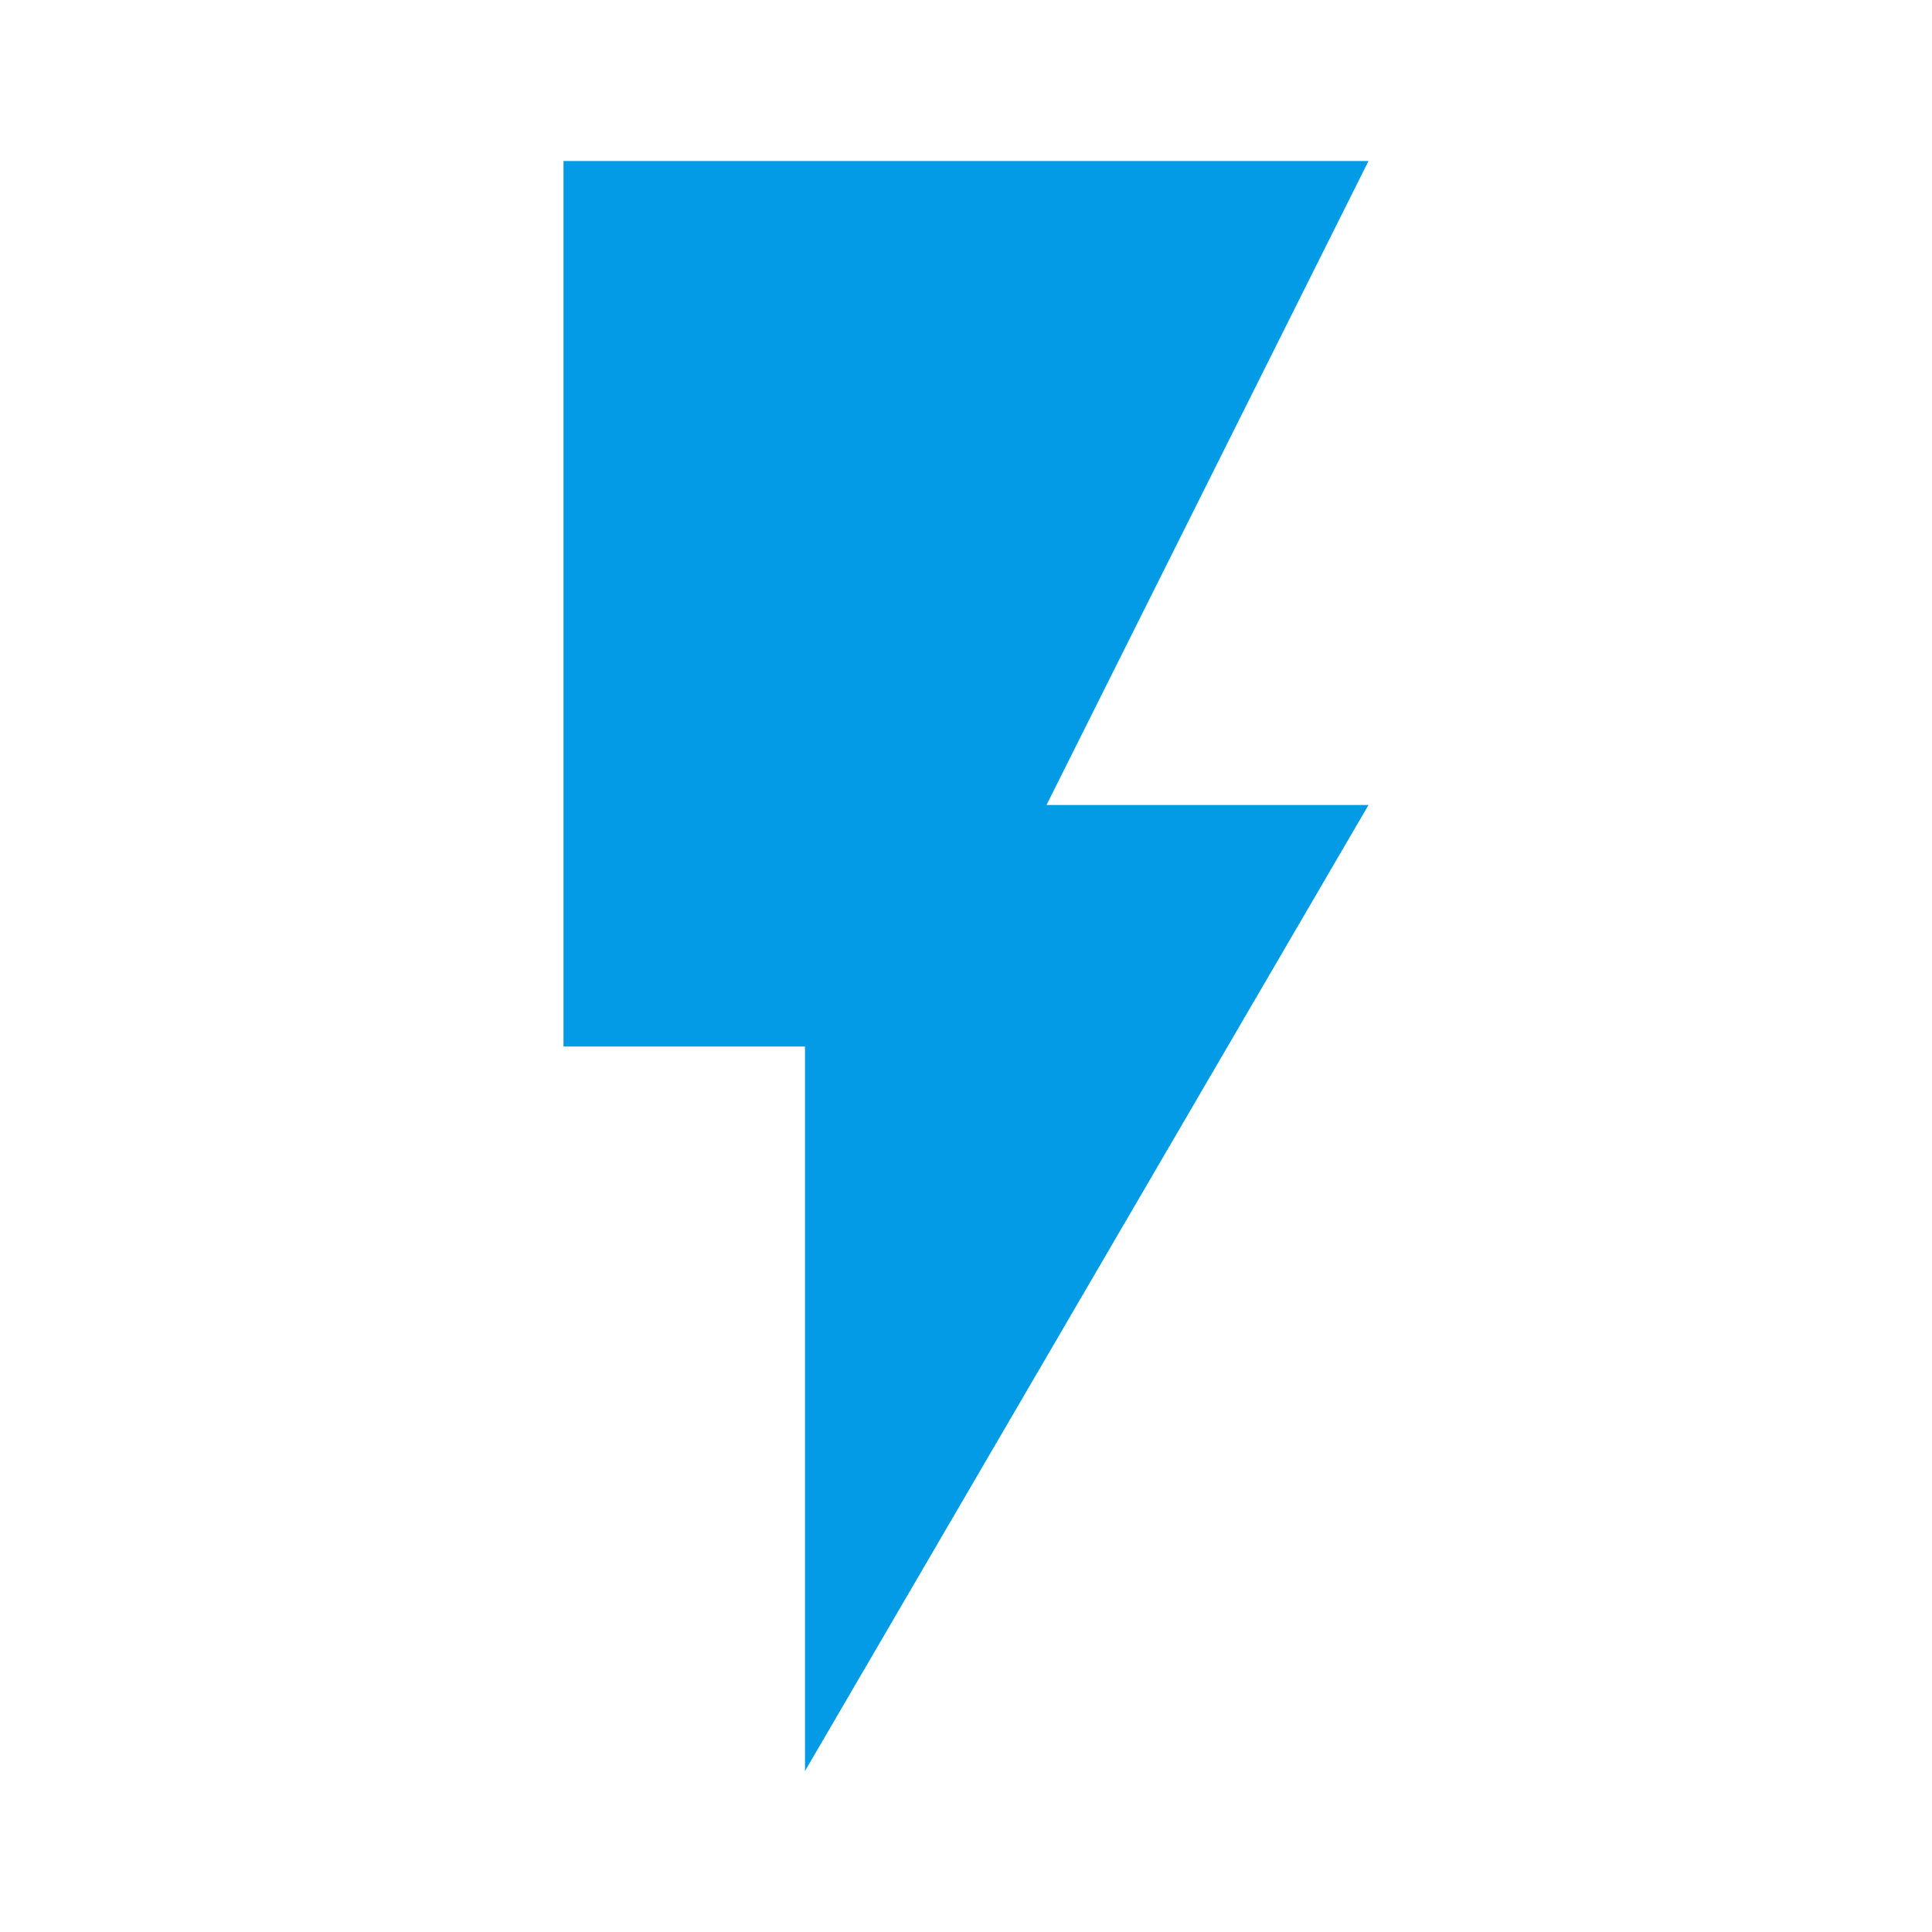
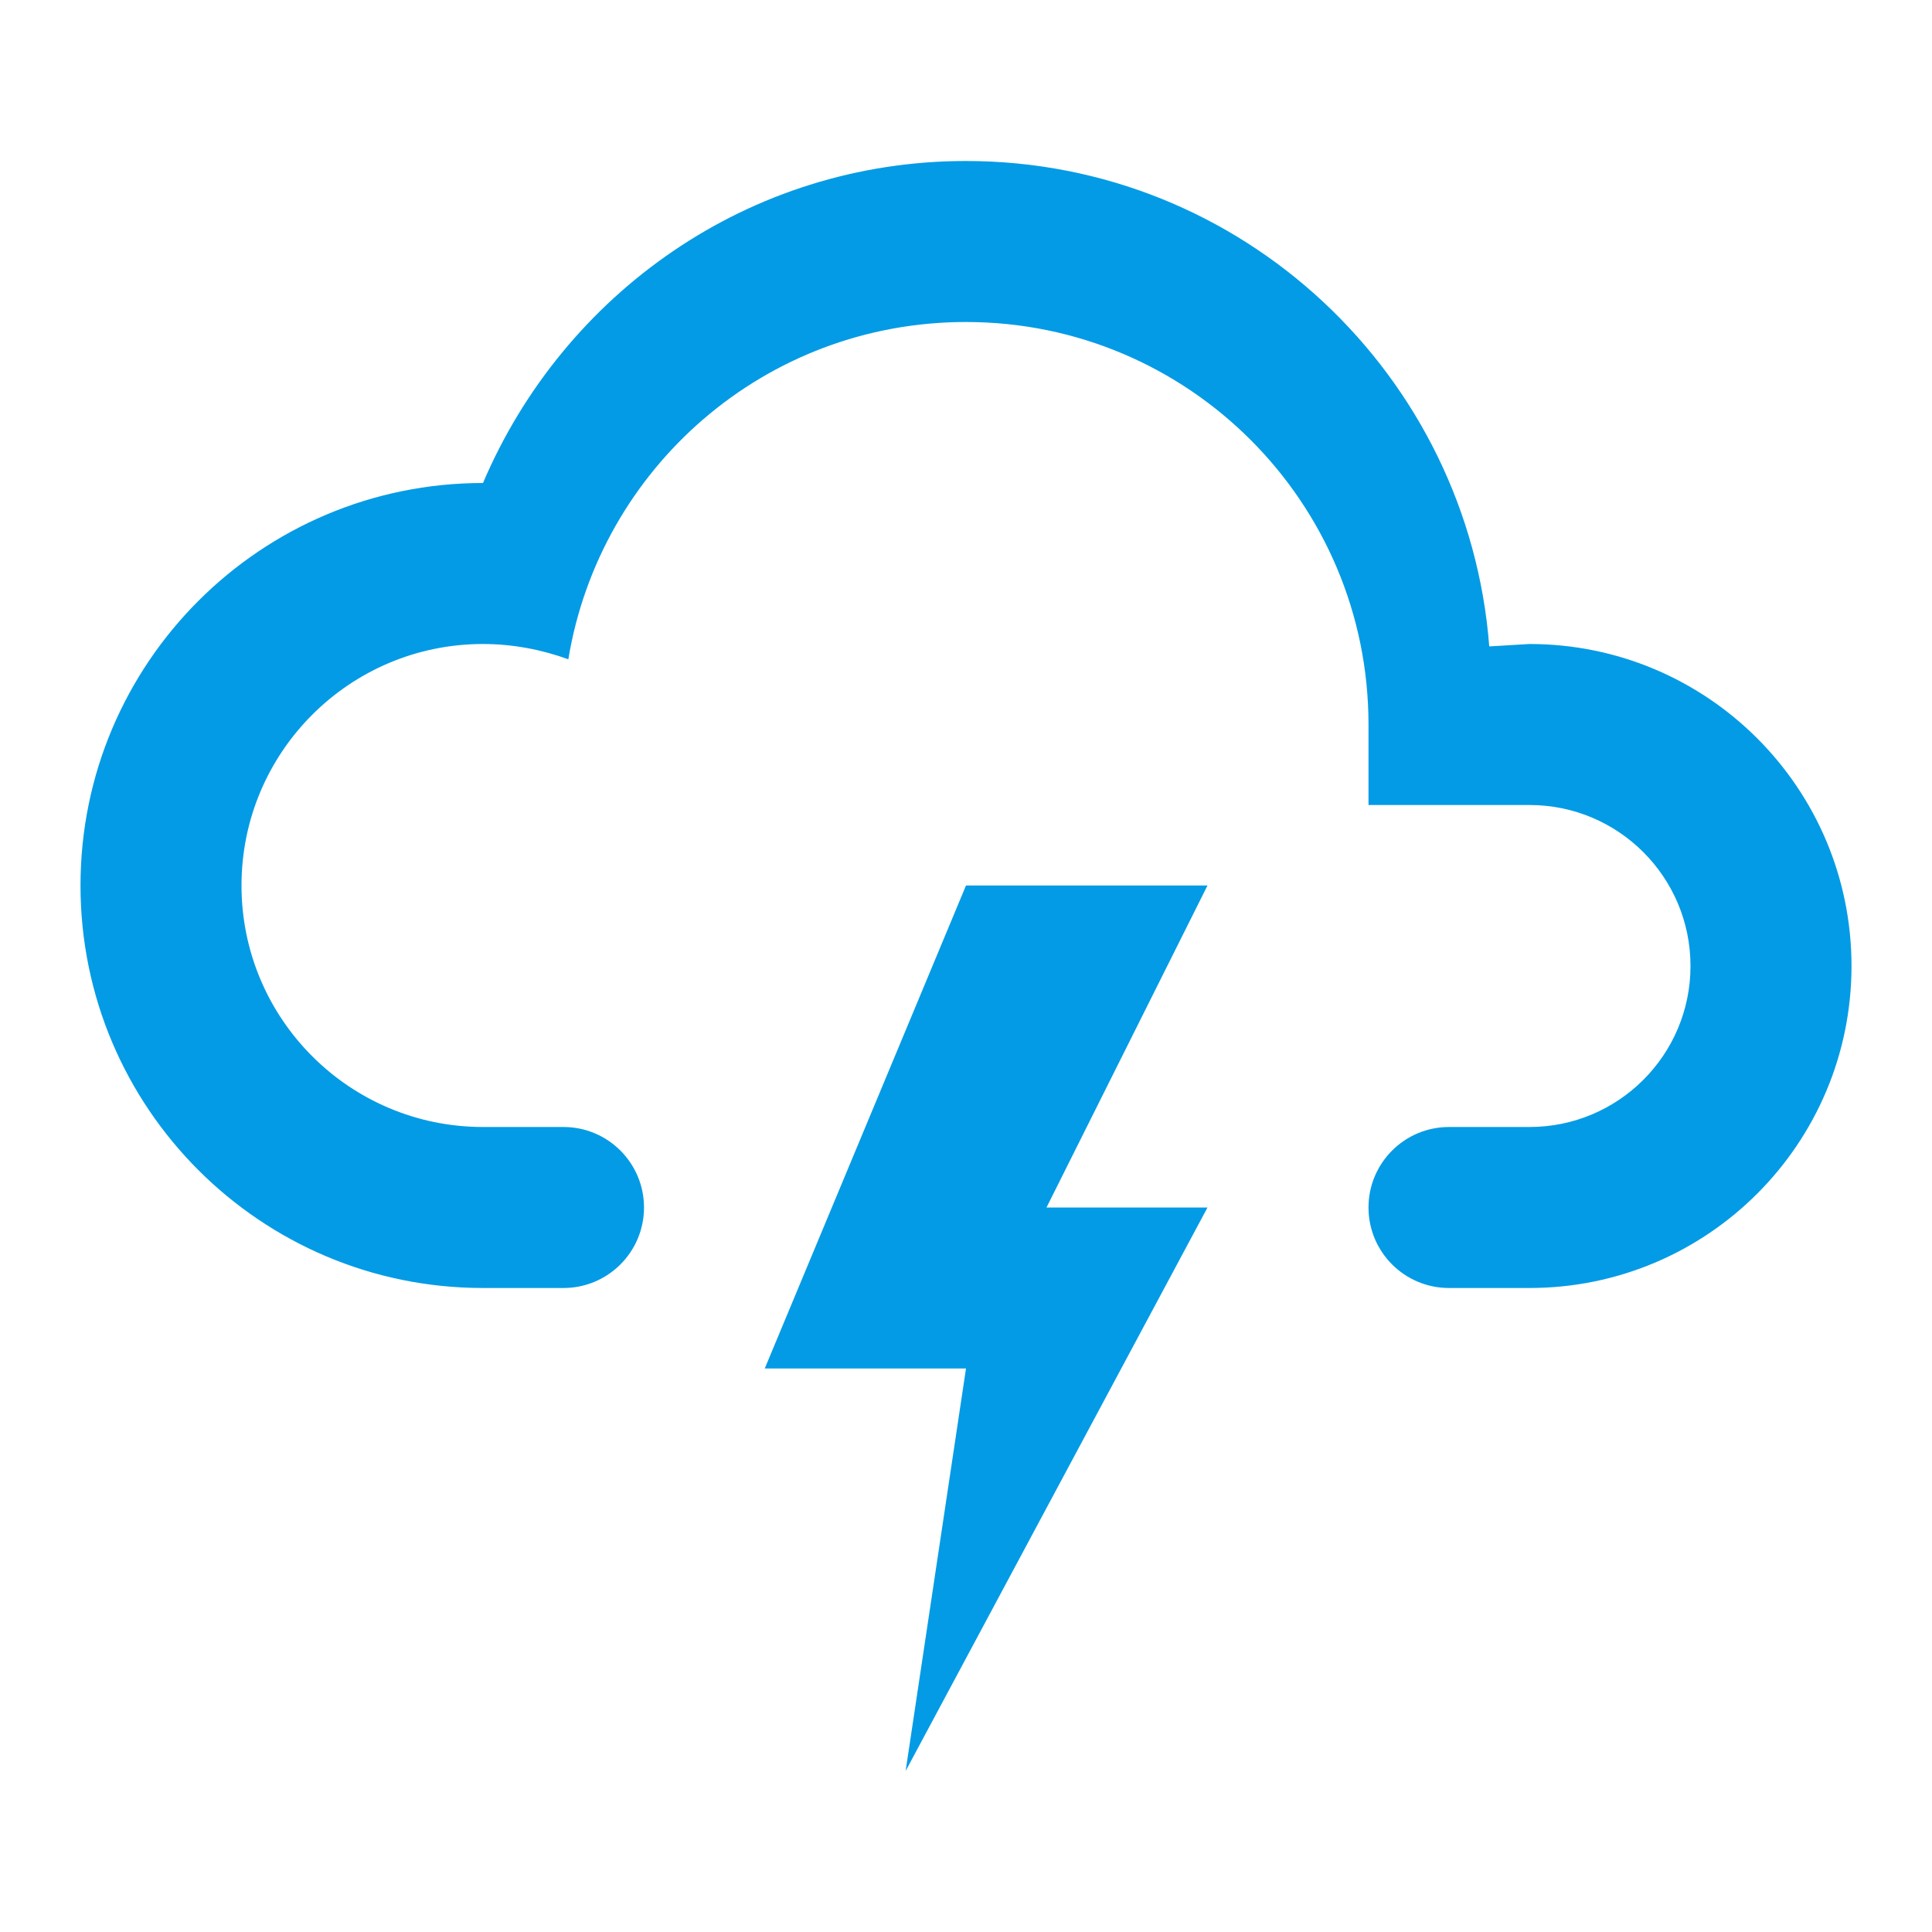
<svg xmlns="http://www.w3.org/2000/svg" version="1.1" width="24" height="24" viewBox="0 0 24 24">
-   <path fill="#039BE5" d="M7,2V13H10V22L17,10H13L17,2H7Z" />
+   <path fill="#039BE5" d="M6,16A5,5 0 0,1 1,11A5,5 0 0,1 6,6C7,3.65 9.3,2 12,2C15.43,2 18.24,4.66 18.5,8.03L19,8A4,4 0 0,1 23,12A4,4 0 0,1 19,16H18A1,1 0 0,1 17,15A1,1 0 0,1 18,14H19A2,2 0 0,0 21,12A2,2 0 0,0 19,10H17V9A5,5 0 0,0 12,4C9.5,4 7.45,5.82 7.06,8.19C6.73,8.07 6.37,8 6,8A3,3 0 0,0 3,11A3,3 0 0,0 6,14H7A1,1 0 0,1 8,15A1,1 0 0,1 7,16H6M12,11H15L13,15H15L11.25,22L12,17H9.5L12,11Z" />
</svg>
